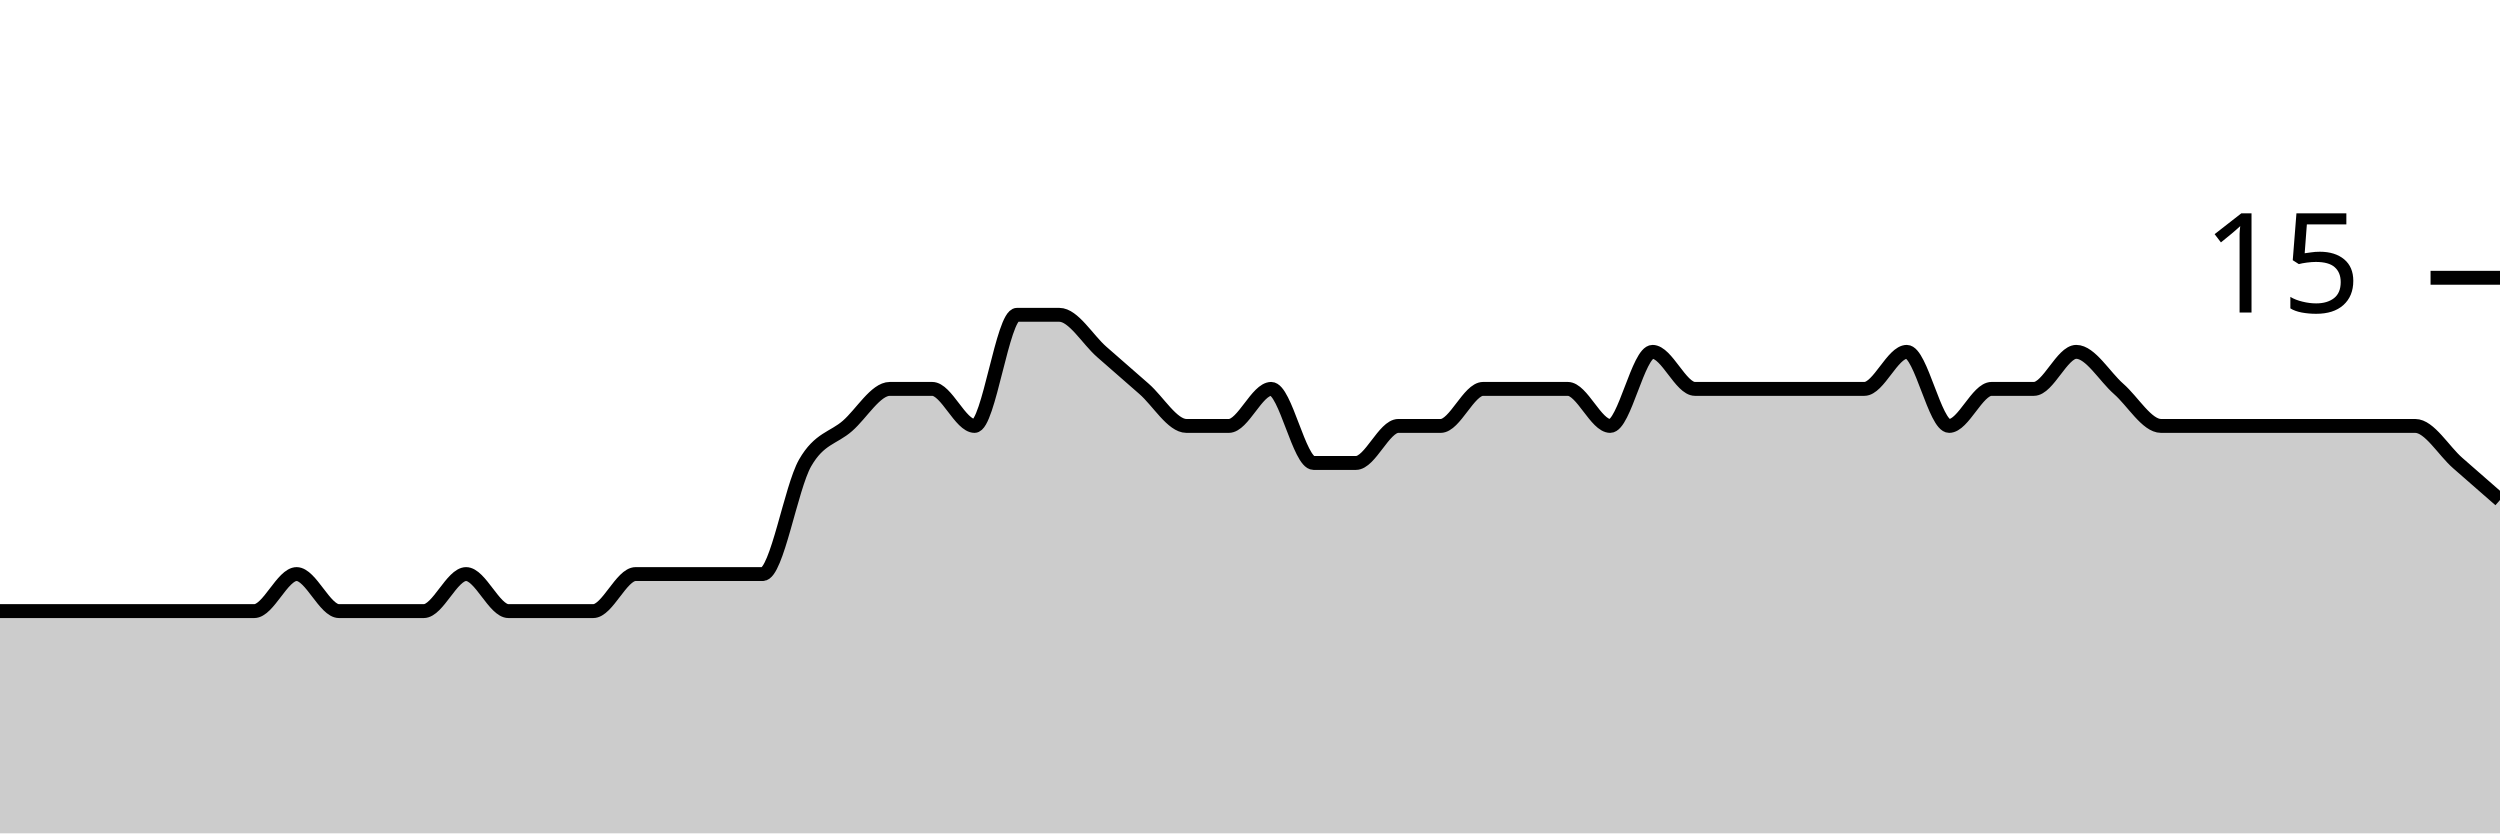
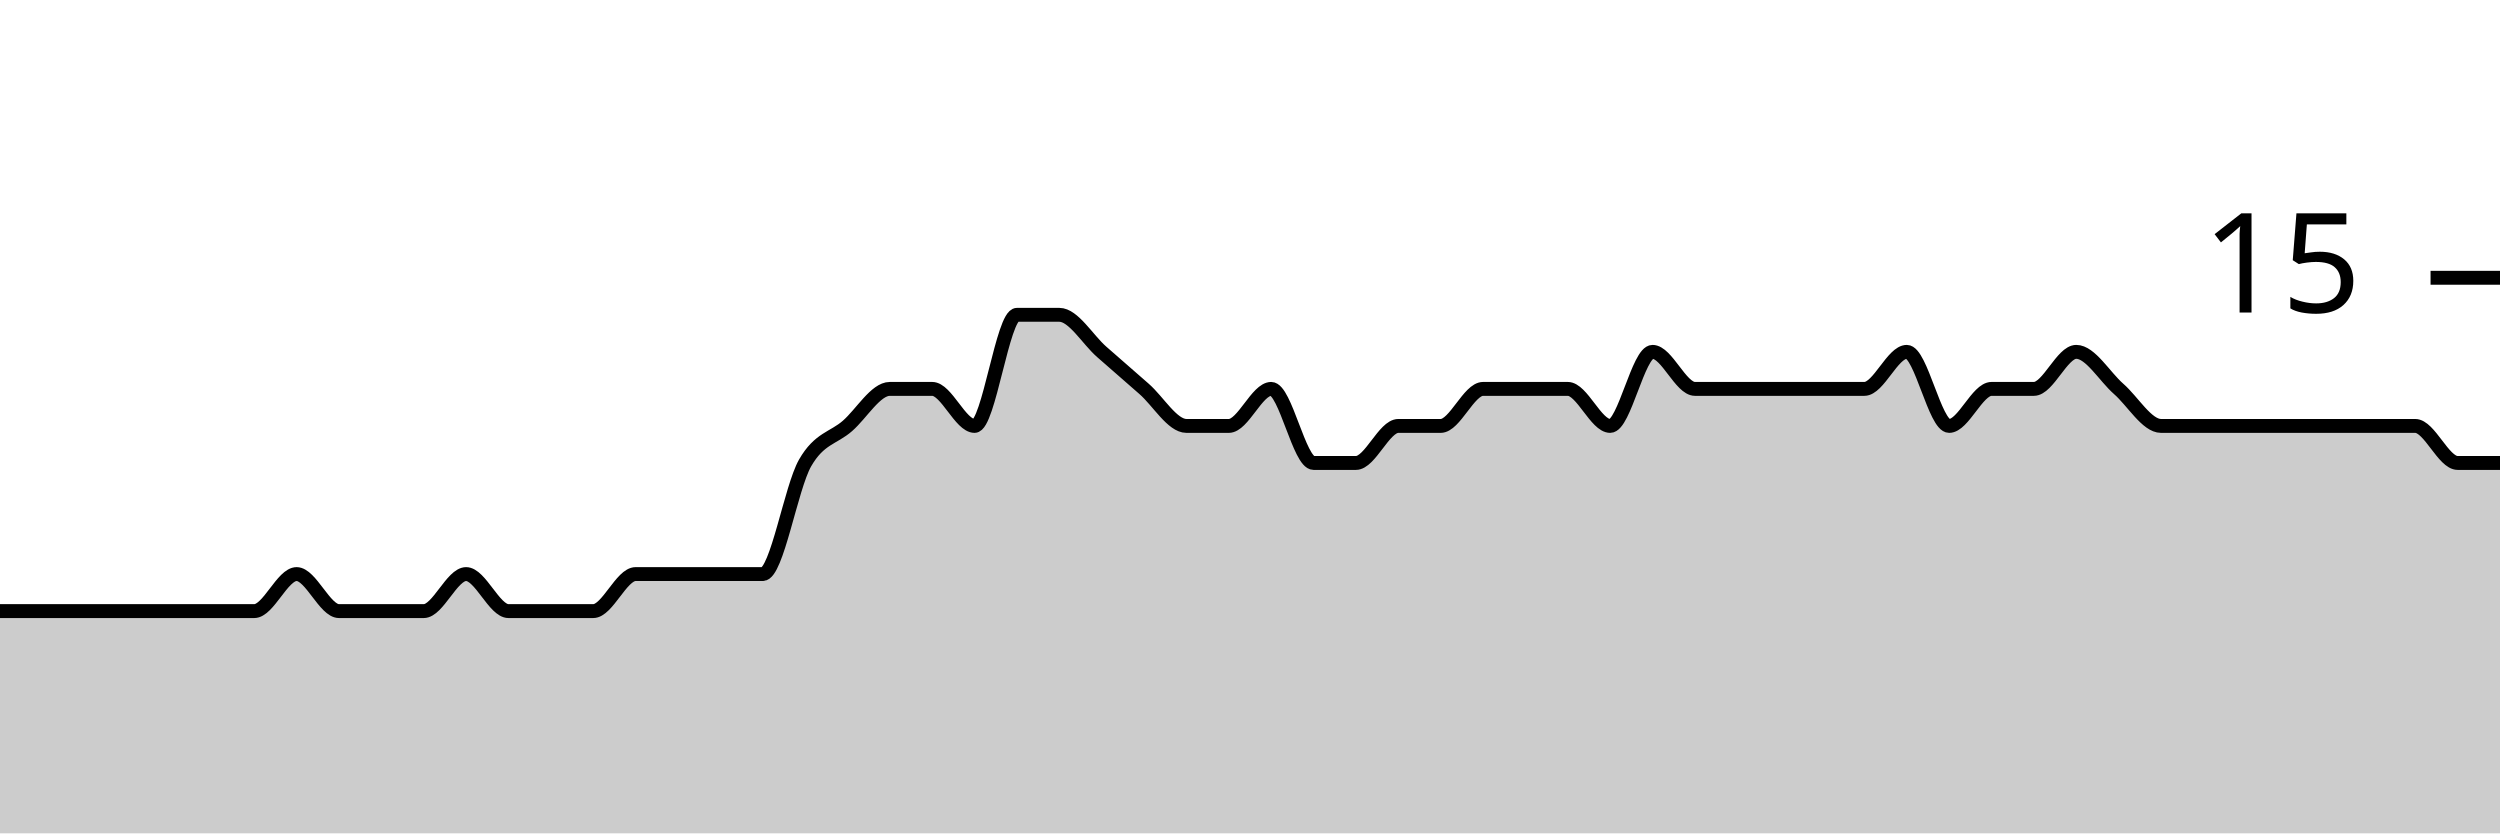
<svg xmlns="http://www.w3.org/2000/svg" viewBox="0 0 180 60">
  <g transform="translate(0,20)">
-     <path class="area" fill="rgba(0, 0, 0, 0.2)" d="M0,24C1.017,24,2.034,24,3.051,24C4.068,24,5.085,24,6.102,24C7.119,24,8.136,24,9.153,24C10.169,24,11.186,24,12.203,24C13.22,24,14.237,24,15.254,24C16.271,24,17.288,24,18.305,24C19.322,24,20.339,21.333,21.356,21.333C22.373,21.333,23.39,24,24.407,24C25.424,24,26.441,24,27.458,24C28.475,24,29.492,24,30.508,24C31.525,24,32.542,21.333,33.559,21.333C34.576,21.333,35.593,24,36.61,24C37.627,24,38.644,24,39.661,24C40.678,24,41.695,24,42.712,24C43.729,24,44.746,21.333,45.763,21.333C46.78,21.333,47.797,21.333,48.814,21.333C49.831,21.333,50.847,21.333,51.864,21.333C52.881,21.333,53.898,21.333,54.915,21.333C55.932,21.333,56.949,15.111,57.966,13.333C58.983,11.556,60,11.556,61.017,10.667C62.034,9.778,63.051,8,64.068,8C65.085,8,66.102,8,67.119,8C68.136,8,69.153,10.667,70.169,10.667C71.186,10.667,72.203,2.667,73.22,2.667C74.237,2.667,75.254,2.667,76.271,2.667C77.288,2.667,78.305,4.444,79.322,5.333C80.339,6.222,81.356,7.111,82.373,8C83.39,8.889,84.407,10.667,85.424,10.667C86.441,10.667,87.458,10.667,88.475,10.667C89.492,10.667,90.508,8,91.525,8C92.542,8,93.559,13.333,94.576,13.333C95.593,13.333,96.61,13.333,97.627,13.333C98.644,13.333,99.661,10.667,100.678,10.667C101.695,10.667,102.712,10.667,103.729,10.667C104.746,10.667,105.763,8,106.78,8C107.797,8,108.814,8,109.831,8C110.847,8,111.864,8,112.881,8C113.898,8,114.915,10.667,115.932,10.667C116.949,10.667,117.966,5.333,118.983,5.333C120,5.333,121.017,8,122.034,8C123.051,8,124.068,8,125.085,8C126.102,8,127.119,8,128.136,8C129.153,8,130.169,8,131.186,8C132.203,8,133.22,8,134.237,8C135.254,8,136.271,5.333,137.288,5.333C138.305,5.333,139.322,10.667,140.339,10.667C141.356,10.667,142.373,8,143.39,8C144.407,8,145.424,8,146.441,8C147.458,8,148.475,5.333,149.492,5.333C150.508,5.333,151.525,7.111,152.542,8C153.559,8.889,154.576,10.667,155.593,10.667C156.61,10.667,157.627,10.667,158.644,10.667C159.661,10.667,160.678,10.667,161.695,10.667C162.712,10.667,163.729,10.667,164.746,10.667C165.763,10.667,166.78,10.667,167.797,10.667C168.814,10.667,169.831,10.667,170.847,10.667C171.864,10.667,172.881,10.667,173.898,10.667C174.915,10.667,175.932,12.444,176.949,13.333C177.966,14.222,178.983,15.111,180,16L180,40C178.983,40,177.966,40,176.949,40C175.932,40,174.915,40,173.898,40C172.881,40,171.864,40,170.847,40C169.831,40,168.814,40,167.797,40C166.78,40,165.763,40,164.746,40C163.729,40,162.712,40,161.695,40C160.678,40,159.661,40,158.644,40C157.627,40,156.61,40,155.593,40C154.576,40,153.559,40,152.542,40C151.525,40,150.508,40,149.492,40C148.475,40,147.458,40,146.441,40C145.424,40,144.407,40,143.39,40C142.373,40,141.356,40,140.339,40C139.322,40,138.305,40,137.288,40C136.271,40,135.254,40,134.237,40C133.22,40,132.203,40,131.186,40C130.169,40,129.153,40,128.136,40C127.119,40,126.102,40,125.085,40C124.068,40,123.051,40,122.034,40C121.017,40,120,40,118.983,40C117.966,40,116.949,40,115.932,40C114.915,40,113.898,40,112.881,40C111.864,40,110.847,40,109.831,40C108.814,40,107.797,40,106.78,40C105.763,40,104.746,40,103.729,40C102.712,40,101.695,40,100.678,40C99.661,40,98.644,40,97.627,40C96.61,40,95.593,40,94.576,40C93.559,40,92.542,40,91.525,40C90.508,40,89.492,40,88.475,40C87.458,40,86.441,40,85.424,40C84.407,40,83.39,40,82.373,40C81.356,40,80.339,40,79.322,40C78.305,40,77.288,40,76.271,40C75.254,40,74.237,40,73.22,40C72.203,40,71.186,40,70.169,40C69.153,40,68.136,40,67.119,40C66.102,40,65.085,40,64.068,40C63.051,40,62.034,40,61.017,40C60,40,58.983,40,57.966,40C56.949,40,55.932,40,54.915,40C53.898,40,52.881,40,51.864,40C50.847,40,49.831,40,48.814,40C47.797,40,46.78,40,45.763,40C44.746,40,43.729,40,42.712,40C41.695,40,40.678,40,39.661,40C38.644,40,37.627,40,36.61,40C35.593,40,34.576,40,33.559,40C32.542,40,31.525,40,30.508,40C29.492,40,28.475,40,27.458,40C26.441,40,25.424,40,24.407,40C23.39,40,22.373,40,21.356,40C20.339,40,19.322,40,18.305,40C17.288,40,16.271,40,15.254,40C14.237,40,13.22,40,12.203,40C11.186,40,10.169,40,9.153,40C8.136,40,7.119,40,6.102,40C5.085,40,4.068,40,3.051,40C2.034,40,1.017,40,0,40Z" />
-     <path class="line" stroke="black" fill="none" d="M0,24C1.017,24,2.034,24,3.051,24C4.068,24,5.085,24,6.102,24C7.119,24,8.136,24,9.153,24C10.169,24,11.186,24,12.203,24C13.22,24,14.237,24,15.254,24C16.271,24,17.288,24,18.305,24C19.322,24,20.339,21.333,21.356,21.333C22.373,21.333,23.39,24,24.407,24C25.424,24,26.441,24,27.458,24C28.475,24,29.492,24,30.508,24C31.525,24,32.542,21.333,33.559,21.333C34.576,21.333,35.593,24,36.61,24C37.627,24,38.644,24,39.661,24C40.678,24,41.695,24,42.712,24C43.729,24,44.746,21.333,45.763,21.333C46.78,21.333,47.797,21.333,48.814,21.333C49.831,21.333,50.847,21.333,51.864,21.333C52.881,21.333,53.898,21.333,54.915,21.333C55.932,21.333,56.949,15.111,57.966,13.333C58.983,11.556,60,11.556,61.017,10.667C62.034,9.778,63.051,8,64.068,8C65.085,8,66.102,8,67.119,8C68.136,8,69.153,10.667,70.169,10.667C71.186,10.667,72.203,2.667,73.22,2.667C74.237,2.667,75.254,2.667,76.271,2.667C77.288,2.667,78.305,4.444,79.322,5.333C80.339,6.222,81.356,7.111,82.373,8C83.39,8.889,84.407,10.667,85.424,10.667C86.441,10.667,87.458,10.667,88.475,10.667C89.492,10.667,90.508,8,91.525,8C92.542,8,93.559,13.333,94.576,13.333C95.593,13.333,96.61,13.333,97.627,13.333C98.644,13.333,99.661,10.667,100.678,10.667C101.695,10.667,102.712,10.667,103.729,10.667C104.746,10.667,105.763,8,106.78,8C107.797,8,108.814,8,109.831,8C110.847,8,111.864,8,112.881,8C113.898,8,114.915,10.667,115.932,10.667C116.949,10.667,117.966,5.333,118.983,5.333C120,5.333,121.017,8,122.034,8C123.051,8,124.068,8,125.085,8C126.102,8,127.119,8,128.136,8C129.153,8,130.169,8,131.186,8C132.203,8,133.22,8,134.237,8C135.254,8,136.271,5.333,137.288,5.333C138.305,5.333,139.322,10.667,140.339,10.667C141.356,10.667,142.373,8,143.39,8C144.407,8,145.424,8,146.441,8C147.458,8,148.475,5.333,149.492,5.333C150.508,5.333,151.525,7.111,152.542,8C153.559,8.889,154.576,10.667,155.593,10.667C156.61,10.667,157.627,10.667,158.644,10.667C159.661,10.667,160.678,10.667,161.695,10.667C162.712,10.667,163.729,10.667,164.746,10.667C165.763,10.667,166.78,10.667,167.797,10.667C168.814,10.667,169.831,10.667,170.847,10.667C171.864,10.667,172.881,10.667,173.898,10.667C174.915,10.667,175.932,12.444,176.949,13.333C177.966,14.222,178.983,15.111,180,16" />
+     <path class="area" fill="rgba(0, 0, 0, 0.2)" d="M0,24C1.017,24,2.034,24,3.051,24C4.068,24,5.085,24,6.102,24C7.119,24,8.136,24,9.153,24C10.169,24,11.186,24,12.203,24C13.22,24,14.237,24,15.254,24C16.271,24,17.288,24,18.305,24C19.322,24,20.339,21.333,21.356,21.333C22.373,21.333,23.39,24,24.407,24C25.424,24,26.441,24,27.458,24C28.475,24,29.492,24,30.508,24C31.525,24,32.542,21.333,33.559,21.333C34.576,21.333,35.593,24,36.61,24C37.627,24,38.644,24,39.661,24C40.678,24,41.695,24,42.712,24C43.729,24,44.746,21.333,45.763,21.333C46.78,21.333,47.797,21.333,48.814,21.333C49.831,21.333,50.847,21.333,51.864,21.333C52.881,21.333,53.898,21.333,54.915,21.333C55.932,21.333,56.949,15.111,57.966,13.333C58.983,11.556,60,11.556,61.017,10.667C62.034,9.778,63.051,8,64.068,8C65.085,8,66.102,8,67.119,8C68.136,8,69.153,10.667,70.169,10.667C71.186,10.667,72.203,2.667,73.22,2.667C74.237,2.667,75.254,2.667,76.271,2.667C77.288,2.667,78.305,4.444,79.322,5.333C80.339,6.222,81.356,7.111,82.373,8C83.39,8.889,84.407,10.667,85.424,10.667C86.441,10.667,87.458,10.667,88.475,10.667C89.492,10.667,90.508,8,91.525,8C92.542,8,93.559,13.333,94.576,13.333C95.593,13.333,96.61,13.333,97.627,13.333C98.644,13.333,99.661,10.667,100.678,10.667C101.695,10.667,102.712,10.667,103.729,10.667C104.746,10.667,105.763,8,106.78,8C107.797,8,108.814,8,109.831,8C110.847,8,111.864,8,112.881,8C113.898,8,114.915,10.667,115.932,10.667C116.949,10.667,117.966,5.333,118.983,5.333C120,5.333,121.017,8,122.034,8C123.051,8,124.068,8,125.085,8C126.102,8,127.119,8,128.136,8C129.153,8,130.169,8,131.186,8C132.203,8,133.22,8,134.237,8C135.254,8,136.271,5.333,137.288,5.333C138.305,5.333,139.322,10.667,140.339,10.667C141.356,10.667,142.373,8,143.39,8C144.407,8,145.424,8,146.441,8C147.458,8,148.475,5.333,149.492,5.333C150.508,5.333,151.525,7.111,152.542,8C153.559,8.889,154.576,10.667,155.593,10.667C156.61,10.667,157.627,10.667,158.644,10.667C159.661,10.667,160.678,10.667,161.695,10.667C162.712,10.667,163.729,10.667,164.746,10.667C165.763,10.667,166.78,10.667,167.797,10.667C168.814,10.667,169.831,10.667,170.847,10.667C171.864,10.667,172.881,10.667,173.898,10.667C174.915,10.667,175.932,13.333,176.949,13.333C177.966,13.333,178.983,13.333,180,13.333L180,40C178.983,40,177.966,40,176.949,40C175.932,40,174.915,40,173.898,40C172.881,40,171.864,40,170.847,40C169.831,40,168.814,40,167.797,40C166.78,40,165.763,40,164.746,40C163.729,40,162.712,40,161.695,40C160.678,40,159.661,40,158.644,40C157.627,40,156.61,40,155.593,40C154.576,40,153.559,40,152.542,40C151.525,40,150.508,40,149.492,40C148.475,40,147.458,40,146.441,40C145.424,40,144.407,40,143.39,40C142.373,40,141.356,40,140.339,40C139.322,40,138.305,40,137.288,40C136.271,40,135.254,40,134.237,40C133.22,40,132.203,40,131.186,40C130.169,40,129.153,40,128.136,40C127.119,40,126.102,40,125.085,40C124.068,40,123.051,40,122.034,40C121.017,40,120,40,118.983,40C117.966,40,116.949,40,115.932,40C114.915,40,113.898,40,112.881,40C111.864,40,110.847,40,109.831,40C108.814,40,107.797,40,106.78,40C105.763,40,104.746,40,103.729,40C102.712,40,101.695,40,100.678,40C99.661,40,98.644,40,97.627,40C96.61,40,95.593,40,94.576,40C93.559,40,92.542,40,91.525,40C90.508,40,89.492,40,88.475,40C87.458,40,86.441,40,85.424,40C84.407,40,83.39,40,82.373,40C81.356,40,80.339,40,79.322,40C78.305,40,77.288,40,76.271,40C75.254,40,74.237,40,73.22,40C72.203,40,71.186,40,70.169,40C69.153,40,68.136,40,67.119,40C66.102,40,65.085,40,64.068,40C63.051,40,62.034,40,61.017,40C60,40,58.983,40,57.966,40C56.949,40,55.932,40,54.915,40C53.898,40,52.881,40,51.864,40C50.847,40,49.831,40,48.814,40C47.797,40,46.78,40,45.763,40C44.746,40,43.729,40,42.712,40C41.695,40,40.678,40,39.661,40C38.644,40,37.627,40,36.61,40C35.593,40,34.576,40,33.559,40C32.542,40,31.525,40,30.508,40C29.492,40,28.475,40,27.458,40C26.441,40,25.424,40,24.407,40C23.39,40,22.373,40,21.356,40C20.339,40,19.322,40,18.305,40C17.288,40,16.271,40,15.254,40C14.237,40,13.22,40,12.203,40C11.186,40,10.169,40,9.153,40C8.136,40,7.119,40,6.102,40C5.085,40,4.068,40,3.051,40C2.034,40,1.017,40,0,40Z" />
+     <path class="line" stroke="black" fill="none" d="M0,24C1.017,24,2.034,24,3.051,24C4.068,24,5.085,24,6.102,24C7.119,24,8.136,24,9.153,24C10.169,24,11.186,24,12.203,24C13.22,24,14.237,24,15.254,24C16.271,24,17.288,24,18.305,24C19.322,24,20.339,21.333,21.356,21.333C22.373,21.333,23.39,24,24.407,24C25.424,24,26.441,24,27.458,24C28.475,24,29.492,24,30.508,24C31.525,24,32.542,21.333,33.559,21.333C34.576,21.333,35.593,24,36.61,24C37.627,24,38.644,24,39.661,24C40.678,24,41.695,24,42.712,24C43.729,24,44.746,21.333,45.763,21.333C46.78,21.333,47.797,21.333,48.814,21.333C49.831,21.333,50.847,21.333,51.864,21.333C52.881,21.333,53.898,21.333,54.915,21.333C55.932,21.333,56.949,15.111,57.966,13.333C58.983,11.556,60,11.556,61.017,10.667C62.034,9.778,63.051,8,64.068,8C65.085,8,66.102,8,67.119,8C68.136,8,69.153,10.667,70.169,10.667C71.186,10.667,72.203,2.667,73.22,2.667C74.237,2.667,75.254,2.667,76.271,2.667C77.288,2.667,78.305,4.444,79.322,5.333C80.339,6.222,81.356,7.111,82.373,8C83.39,8.889,84.407,10.667,85.424,10.667C86.441,10.667,87.458,10.667,88.475,10.667C89.492,10.667,90.508,8,91.525,8C92.542,8,93.559,13.333,94.576,13.333C95.593,13.333,96.61,13.333,97.627,13.333C98.644,13.333,99.661,10.667,100.678,10.667C101.695,10.667,102.712,10.667,103.729,10.667C104.746,10.667,105.763,8,106.78,8C107.797,8,108.814,8,109.831,8C110.847,8,111.864,8,112.881,8C113.898,8,114.915,10.667,115.932,10.667C116.949,10.667,117.966,5.333,118.983,5.333C120,5.333,121.017,8,122.034,8C123.051,8,124.068,8,125.085,8C126.102,8,127.119,8,128.136,8C129.153,8,130.169,8,131.186,8C132.203,8,133.22,8,134.237,8C135.254,8,136.271,5.333,137.288,5.333C138.305,5.333,139.322,10.667,140.339,10.667C141.356,10.667,142.373,8,143.39,8C144.407,8,145.424,8,146.441,8C147.458,8,148.475,5.333,149.492,5.333C150.508,5.333,151.525,7.111,152.542,8C153.559,8.889,154.576,10.667,155.593,10.667C156.61,10.667,157.627,10.667,158.644,10.667C159.661,10.667,160.678,10.667,161.695,10.667C162.712,10.667,163.729,10.667,164.746,10.667C165.763,10.667,166.78,10.667,167.797,10.667C168.814,10.667,169.831,10.667,170.847,10.667C171.864,10.667,172.881,10.667,173.898,10.667C174.915,10.667,175.932,13.333,176.949,13.333C177.966,13.333,178.983,13.333,180,13.333" />
    <path class="axis-ceiling" stroke-width="1" stroke="black" fill="none" d="M175,0L180,0" />
    <text class="axis-ceiling-label" font-family="sans-serif" text-anchor="end" font-size="10px" x="170" y="2.5">15</text>
  </g>
</svg>
